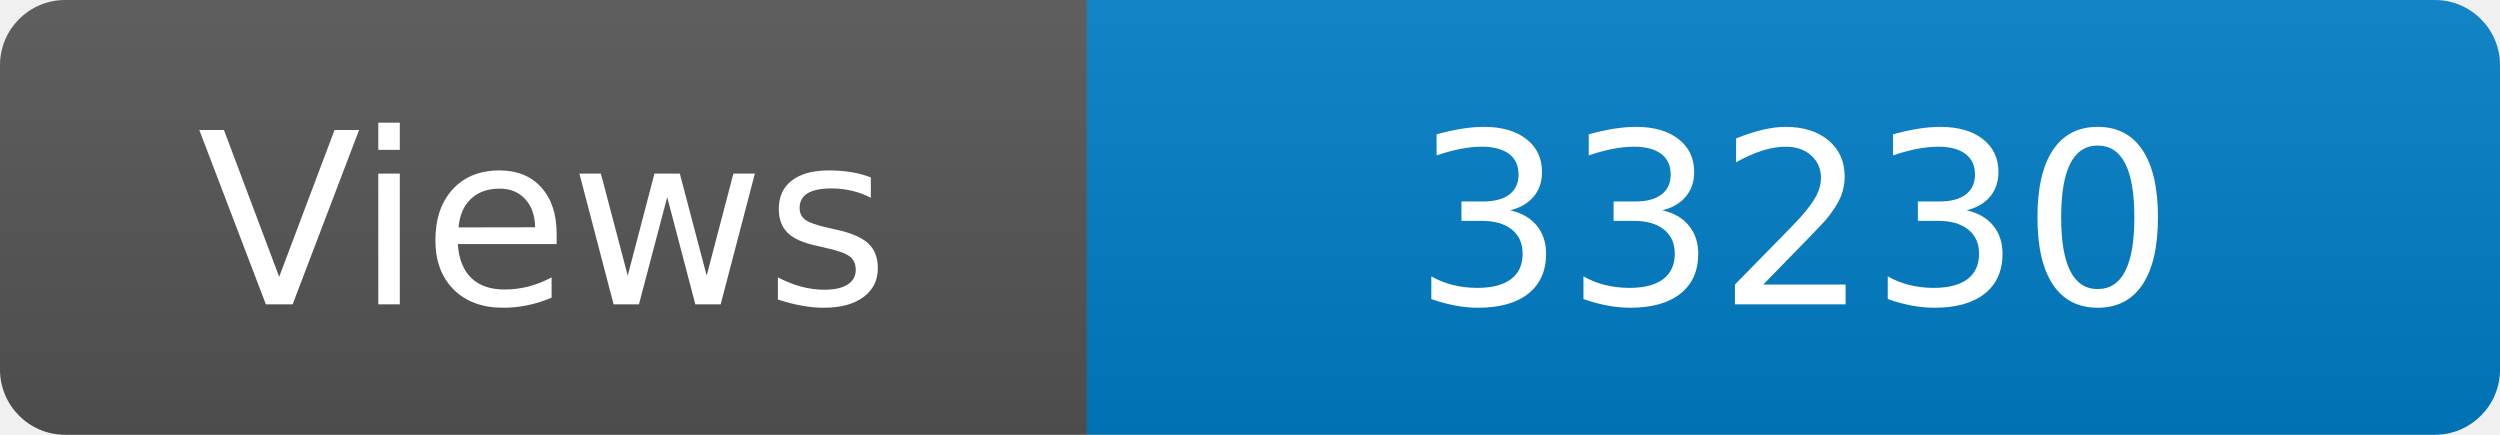
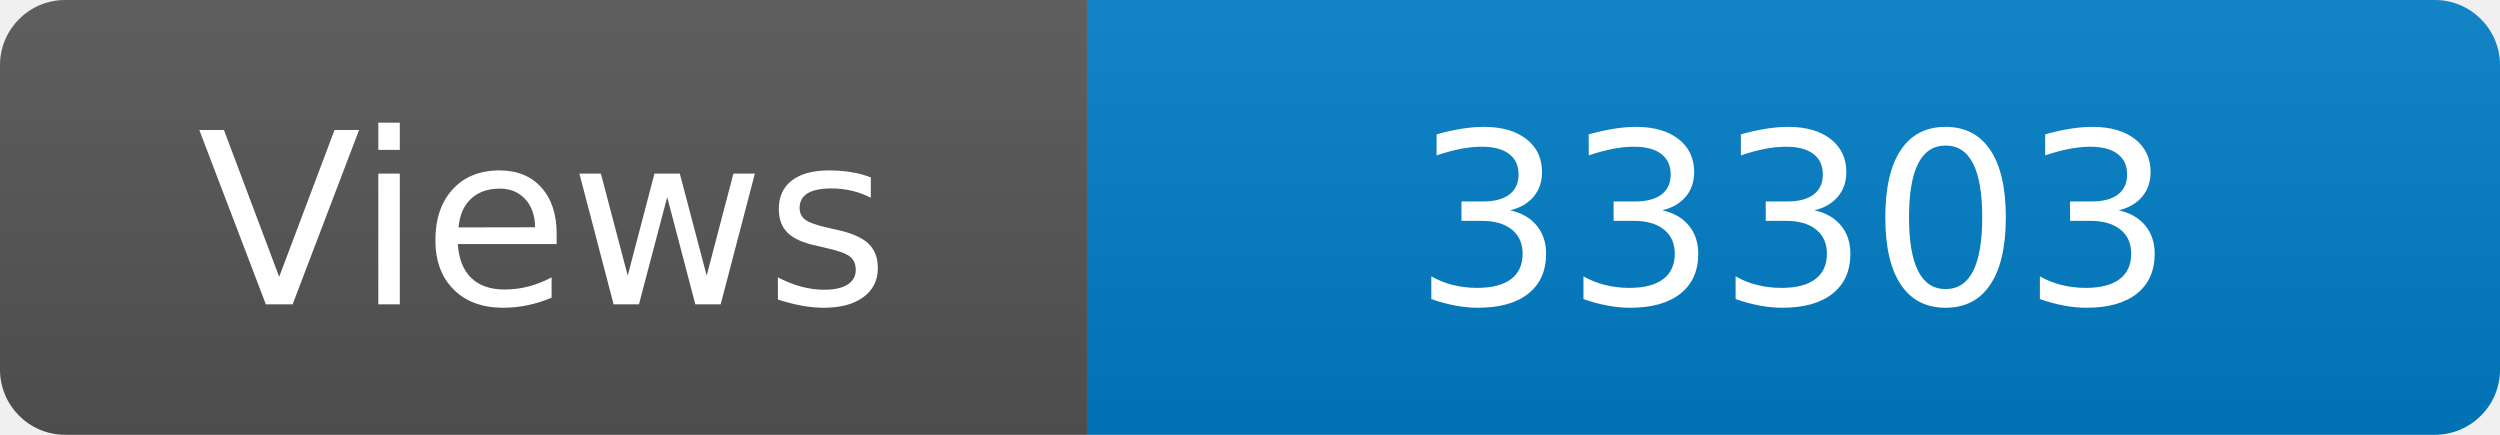
<svg xmlns="http://www.w3.org/2000/svg" width="115" height="20" role="img" aria-label="Maintained?: yes">
  <linearGradient id="s" x2="0" y2="100%">
    <stop offset="0" stop-color="#bbb" stop-opacity=".1" />
    <stop offset="1" stop-opacity=".1" />
  </linearGradient>
  <clipPath id="r">
    <rect width="115" height="20" rx="3" fill="#fff" />
  </clipPath>
  <g clip-path="url(#r)">
    <rect width="50" height="20" fill="#555" />
    <rect x="50" width="160" height="20" fill="#007ec6" />
    <rect width="115" height="20" fill="url(#s)" />
  </g>
  <g fill="#fff" text-anchor="middle" font-family="Verdana,Geneva,DejaVu Sans,sans-serif" font-size="110">
    <text x="250" y="140" transform="scale(.1)" fill="#fff">Views</text>
-     <text x="825" y="140" transform="scale(.1)" fill="#fff">33230</text>
+     <text x="825" y="140" transform="scale(.1)" fill="#fff">33303</text>
  </g>
</svg>
